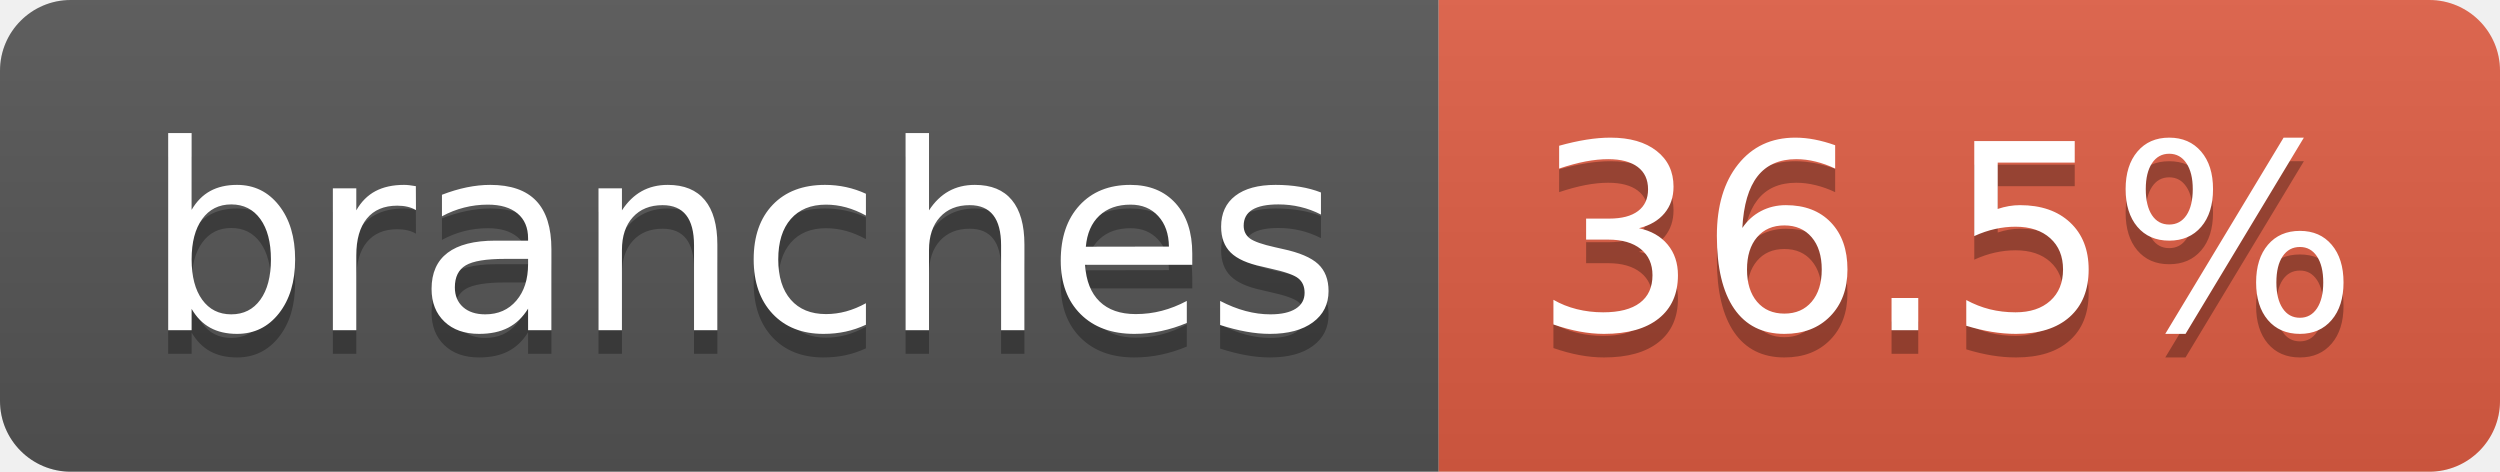
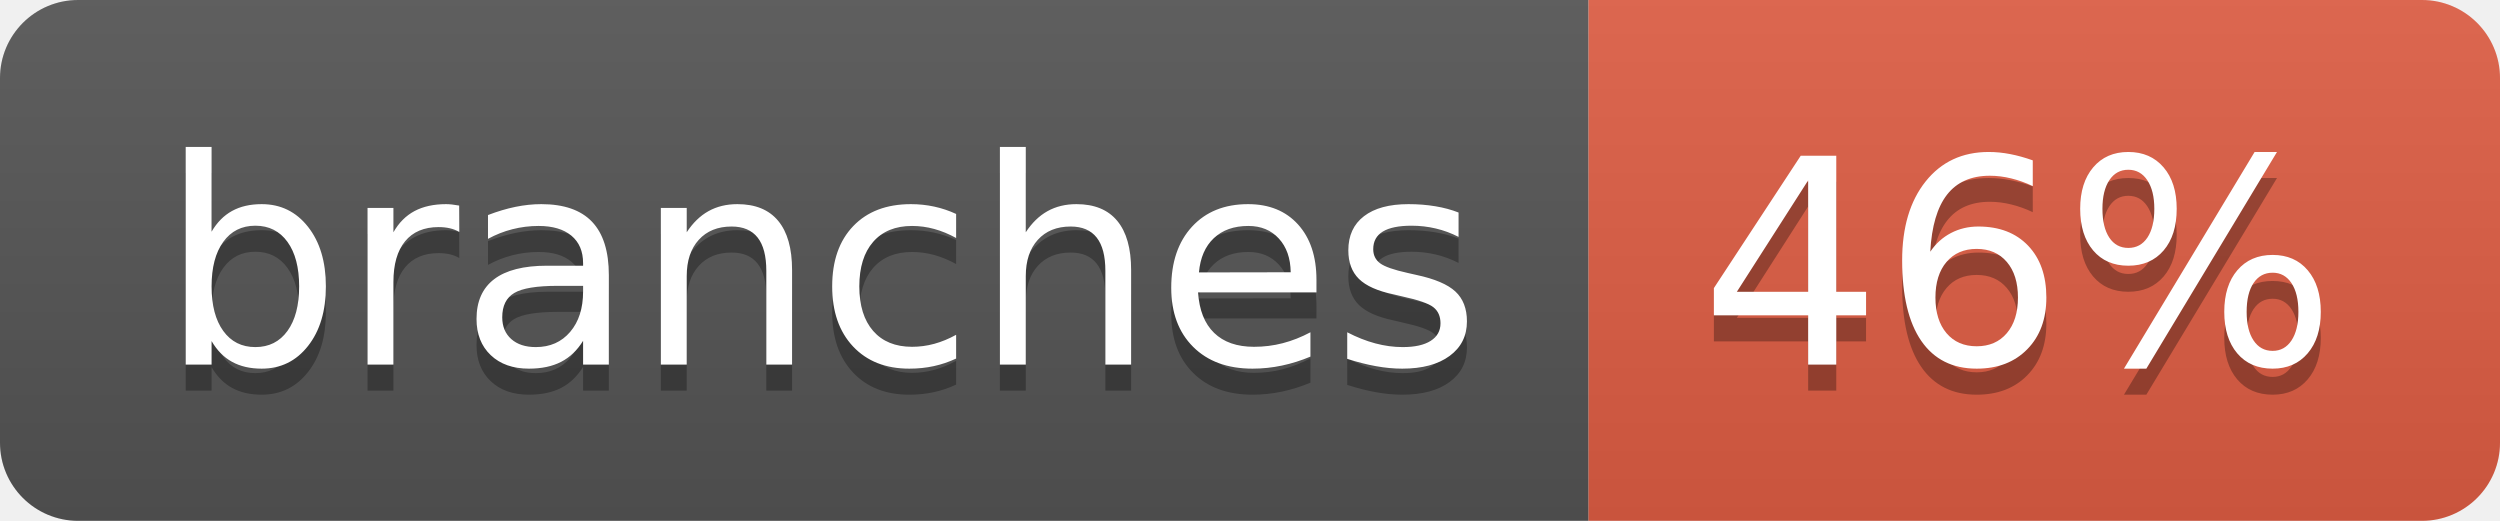
- <svg xmlns="http://www.w3.org/2000/svg" width="106" height="20" role="img" aria-label="branches: 36.5%">
+ <svg xmlns="http://www.w3.org/2000/svg" width="96" height="20" role="img" aria-label="branches: 46%">
  <linearGradient id="s" x2="0" y2="100%">
    <stop offset="0" stop-color="#bbb" stop-opacity=".1" />
    <stop offset="1" stop-opacity=".1" />
  </linearGradient>
  <clipPath id="r">
-     <rect width="106" height="20" rx="3" fill="#fff" />
+     <rect width="96" height="20" rx="3" fill="#fff" />
  </clipPath>
  <g clip-path="url(#r)">
    <rect width="61" height="20" fill="#555" />
-     <rect x="61" width="45" height="20" fill="#e05d44" />
-     <rect width="106" height="20" fill="url(#s)" />
+     <rect x="61" width="35" height="20" fill="#e05d44" />
+     <rect width="96" height="20" fill="url(#s)" />
  </g>
  <g fill="#fff" text-anchor="middle" font-family="Verdana,Geneva,DejaVu Sans,sans-serif" text-rendering="geometricPrecision" font-size="110">
    <text aria-hidden="true" x="315" y="150" fill="#010101" fill-opacity=".3" transform="scale(.1)" textLength="507">branches</text>
    <text x="315" y="140" transform="scale(.1)" fill="#fff" textLength="507">branches</text>
-     <text aria-hidden="true" x="825" y="150" fill="#010101" fill-opacity=".3" transform="scale(.1)" textLength="350">36.5%</text>
-     <text x="825" y="140" transform="scale(.1)" fill="#fff" textLength="350">36.5%</text>
+     <text aria-hidden="true" x="775" y="150" fill="#010101" fill-opacity=".3" transform="scale(.1)" textLength="245">46%</text>
+     <text x="775" y="140" transform="scale(.1)" fill="#fff" textLength="245">46%</text>
  </g>
</svg>
